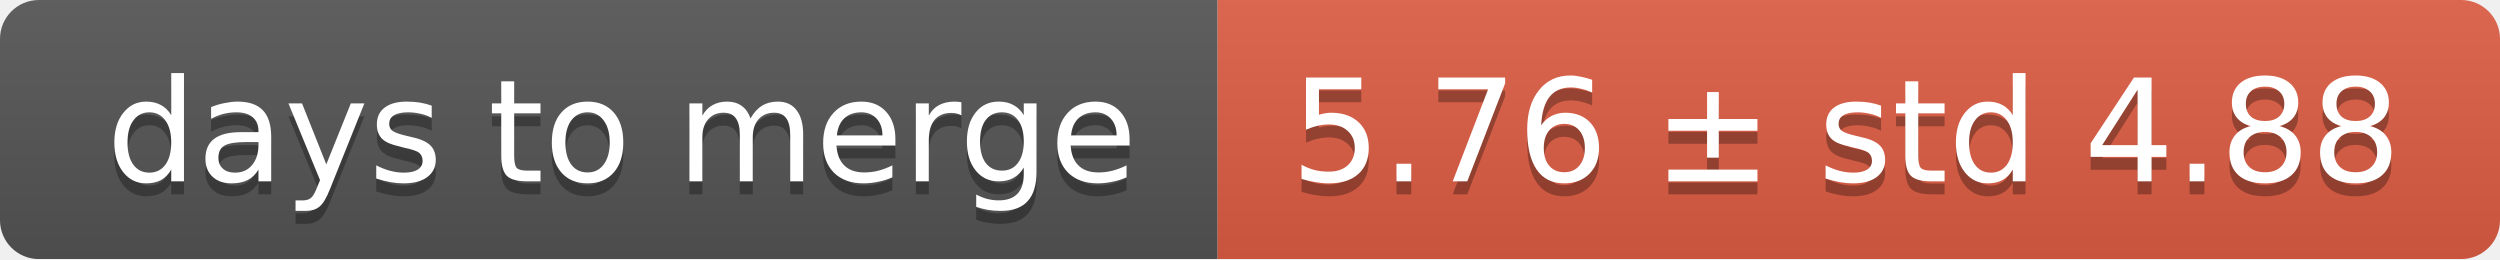
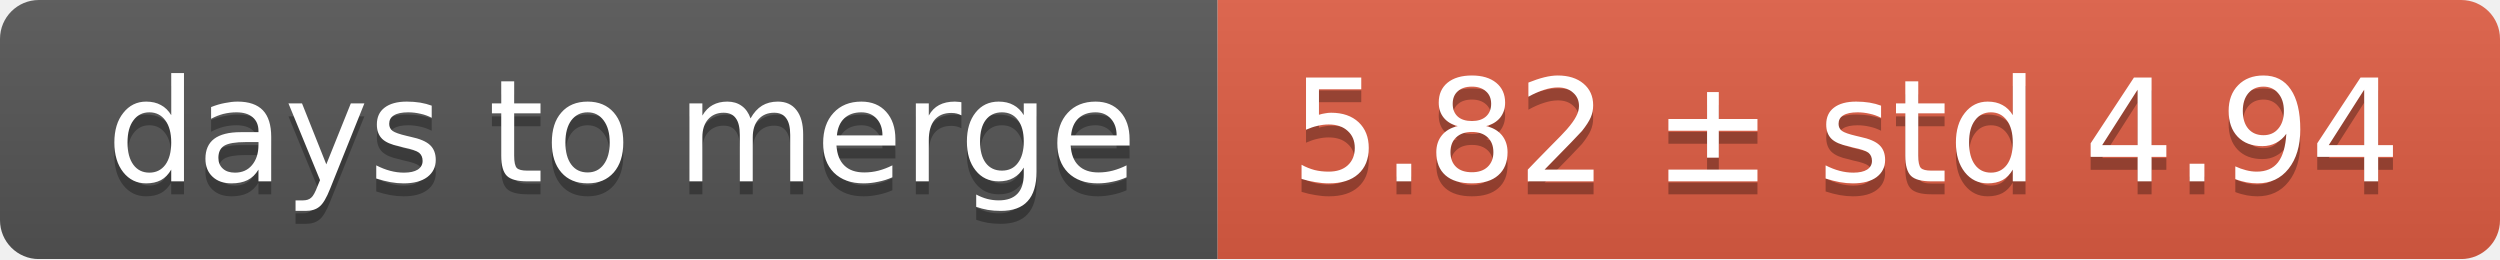
<svg xmlns="http://www.w3.org/2000/svg" width="193" height="20">
  <linearGradient id="smooth" x2="0" y2="100%">
    <stop offset="0" stop-color="#bbb" stop-opacity=".1" />
    <stop offset="1" stop-opacity=".1" />
  </linearGradient>
  <mask id="round">
    <rect width="193" height="20" rx="3" fill="#fff" />
  </mask>
  <g mask="url(#round)">
    <rect width="94" height="20" fill="#555" />
    <rect x="94" width="99" height="20" fill="#e05d44" />
    <rect width="193" height="20" fill="url(#smooth)" />
  </g>
  <g fill="#fff" text-anchor="middle" font-family="DejaVu Sans,Verdana,Geneva,sans-serif" font-size="11">
    <text x="48" y="15" fill="#010101" fill-opacity=".3">days to merge</text>
    <text x="48" y="14">days to merge</text>
-     <text x="142.5" y="15" fill="#010101" fill-opacity=".3">5.76 ± std 4.88</text>
-     <text x="142.5" y="14">5.76 ± std 4.88</text>
+     <text x="142.5" y="15" fill="#010101" fill-opacity=".3">5.82 ± std 4.94</text>
+     <text x="142.5" y="14">5.82 ± std 4.94</text>
  </g>
</svg>
